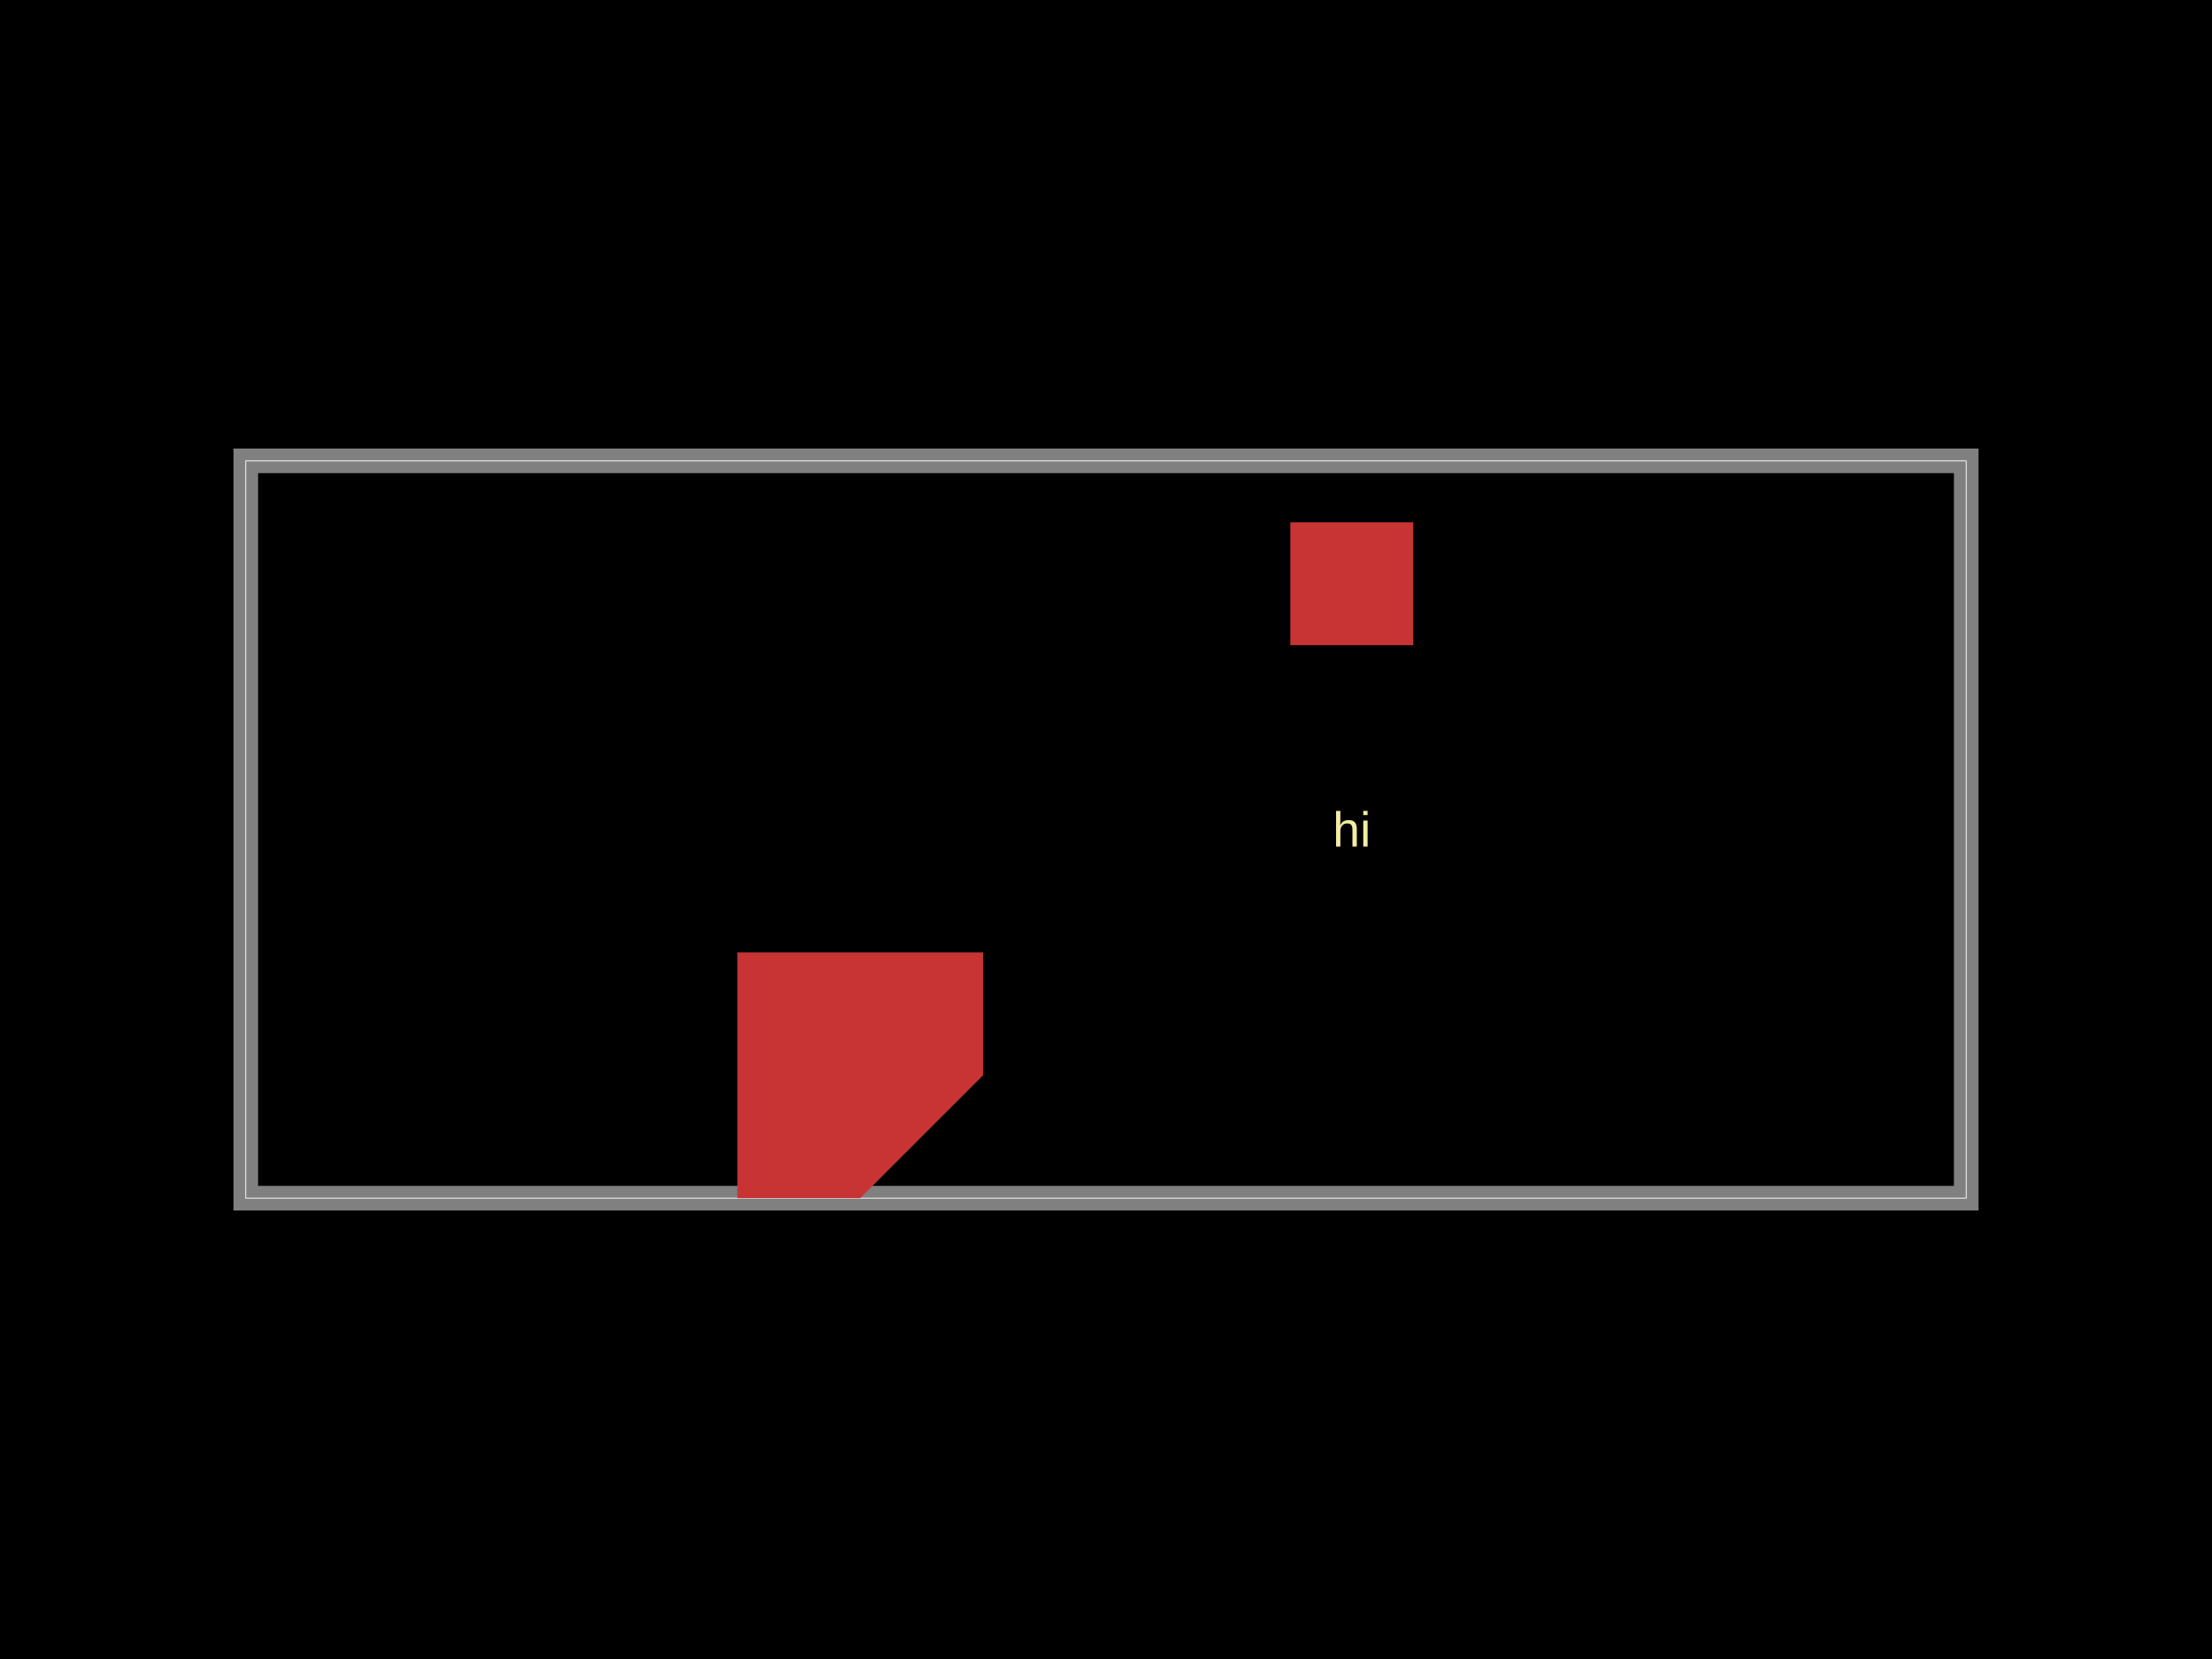
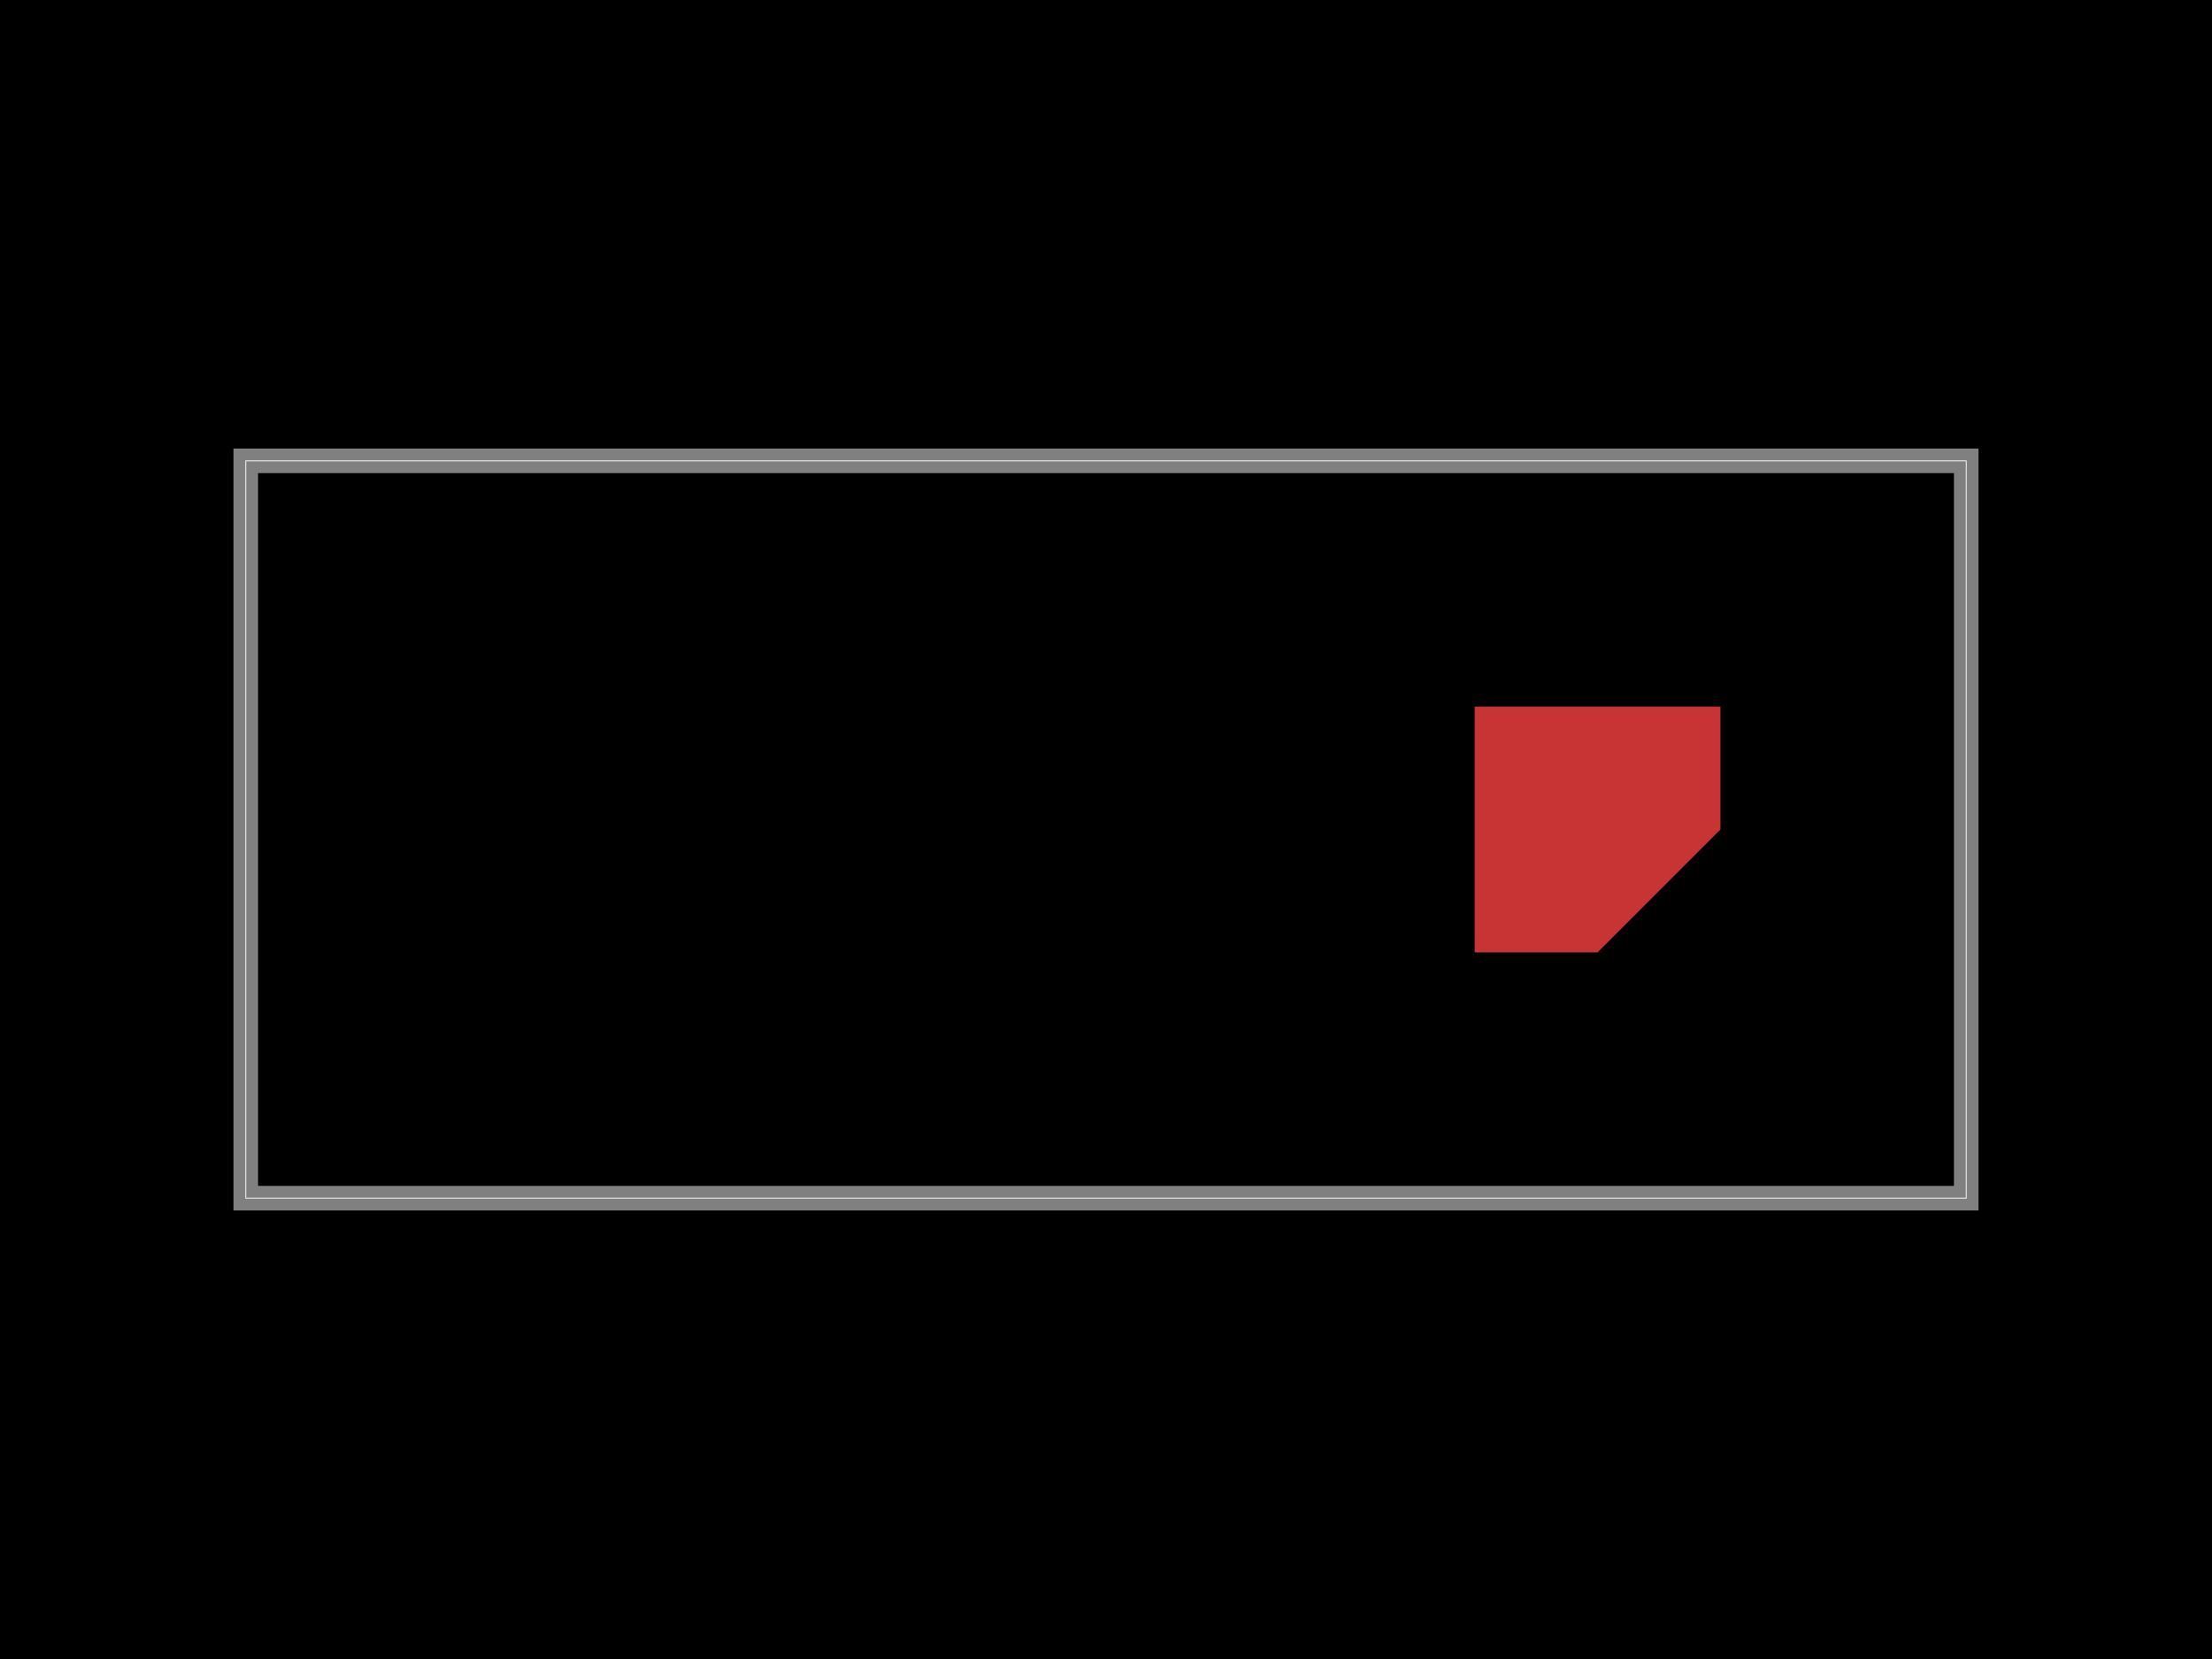
<svg xmlns="http://www.w3.org/2000/svg" width="800" height="600">
  <style />
  <rect class="boundary" x="0" y="0" fill="#000" width="800" height="600" />
  <rect class="pcb-boundary" fill="none" stroke="#fff" stroke-width="0.3" x="88.889" y="166.667" width="622.222" height="266.667" />
  <path class="pcb-board" d="M 88.889 433.333 L 711.111 433.333 L 711.111 166.667 L 88.889 166.667 Z" fill="none" stroke="rgba(255, 255, 255, 0.5)" stroke-width="8.889" />
-   <rect class="pcb-pad" fill="rgb(200, 52, 52)" x="466.667" y="188.889" width="44.444" height="44.444" />
-   <polygon class="pcb-pad" fill="rgb(200, 52, 52)" points="266.667,344.444,355.556,344.444,355.556,388.889,311.111,433.333,266.667,433.333" />
-   <text x="0" y="0" dx="0" dy="0" fill="#f2eda1" font-family="Arial, sans-serif" font-size="17.778" text-anchor="middle" dominant-baseline="central" transform="matrix(1,0,0,1,488.8889,300)" class="pcb-silkscreen-text pcb-silkscreen-top" data-pcb-silkscreen-text-id="pcb_component_0" stroke="none">hi</text>
+   <polygon class="pcb-pad" fill="rgb(200, 52, 52)" points="533.333,255.556,622.222,255.556,622.222,300,577.778,344.444,533.333,344.444" />
</svg>
